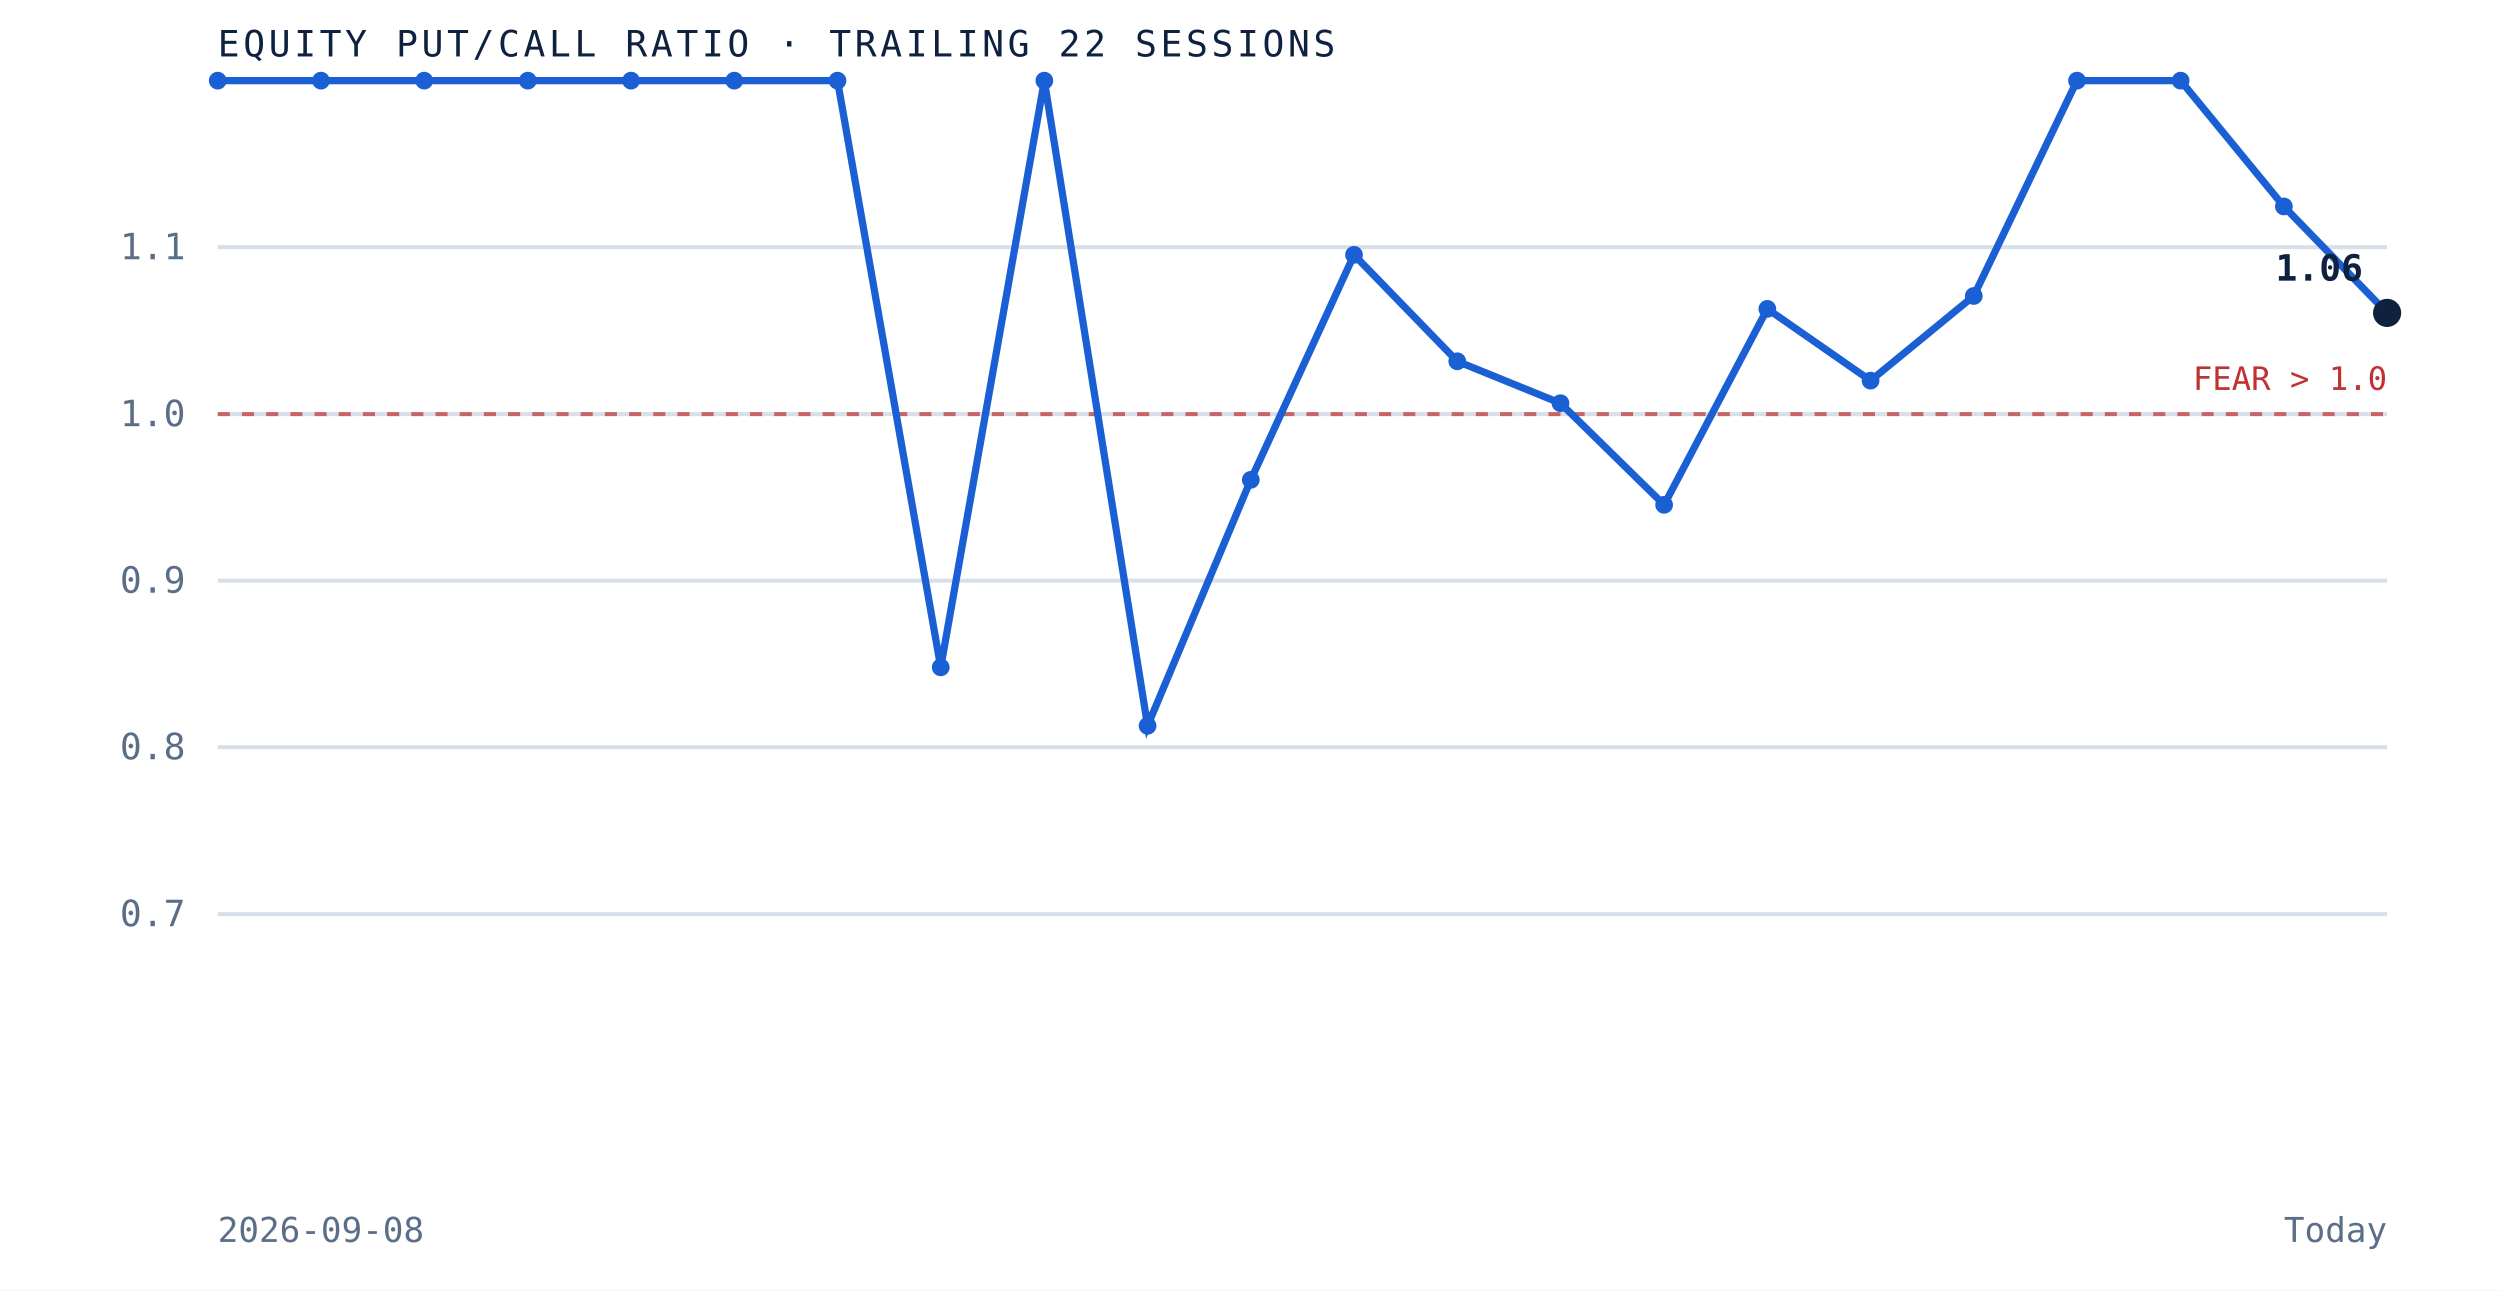
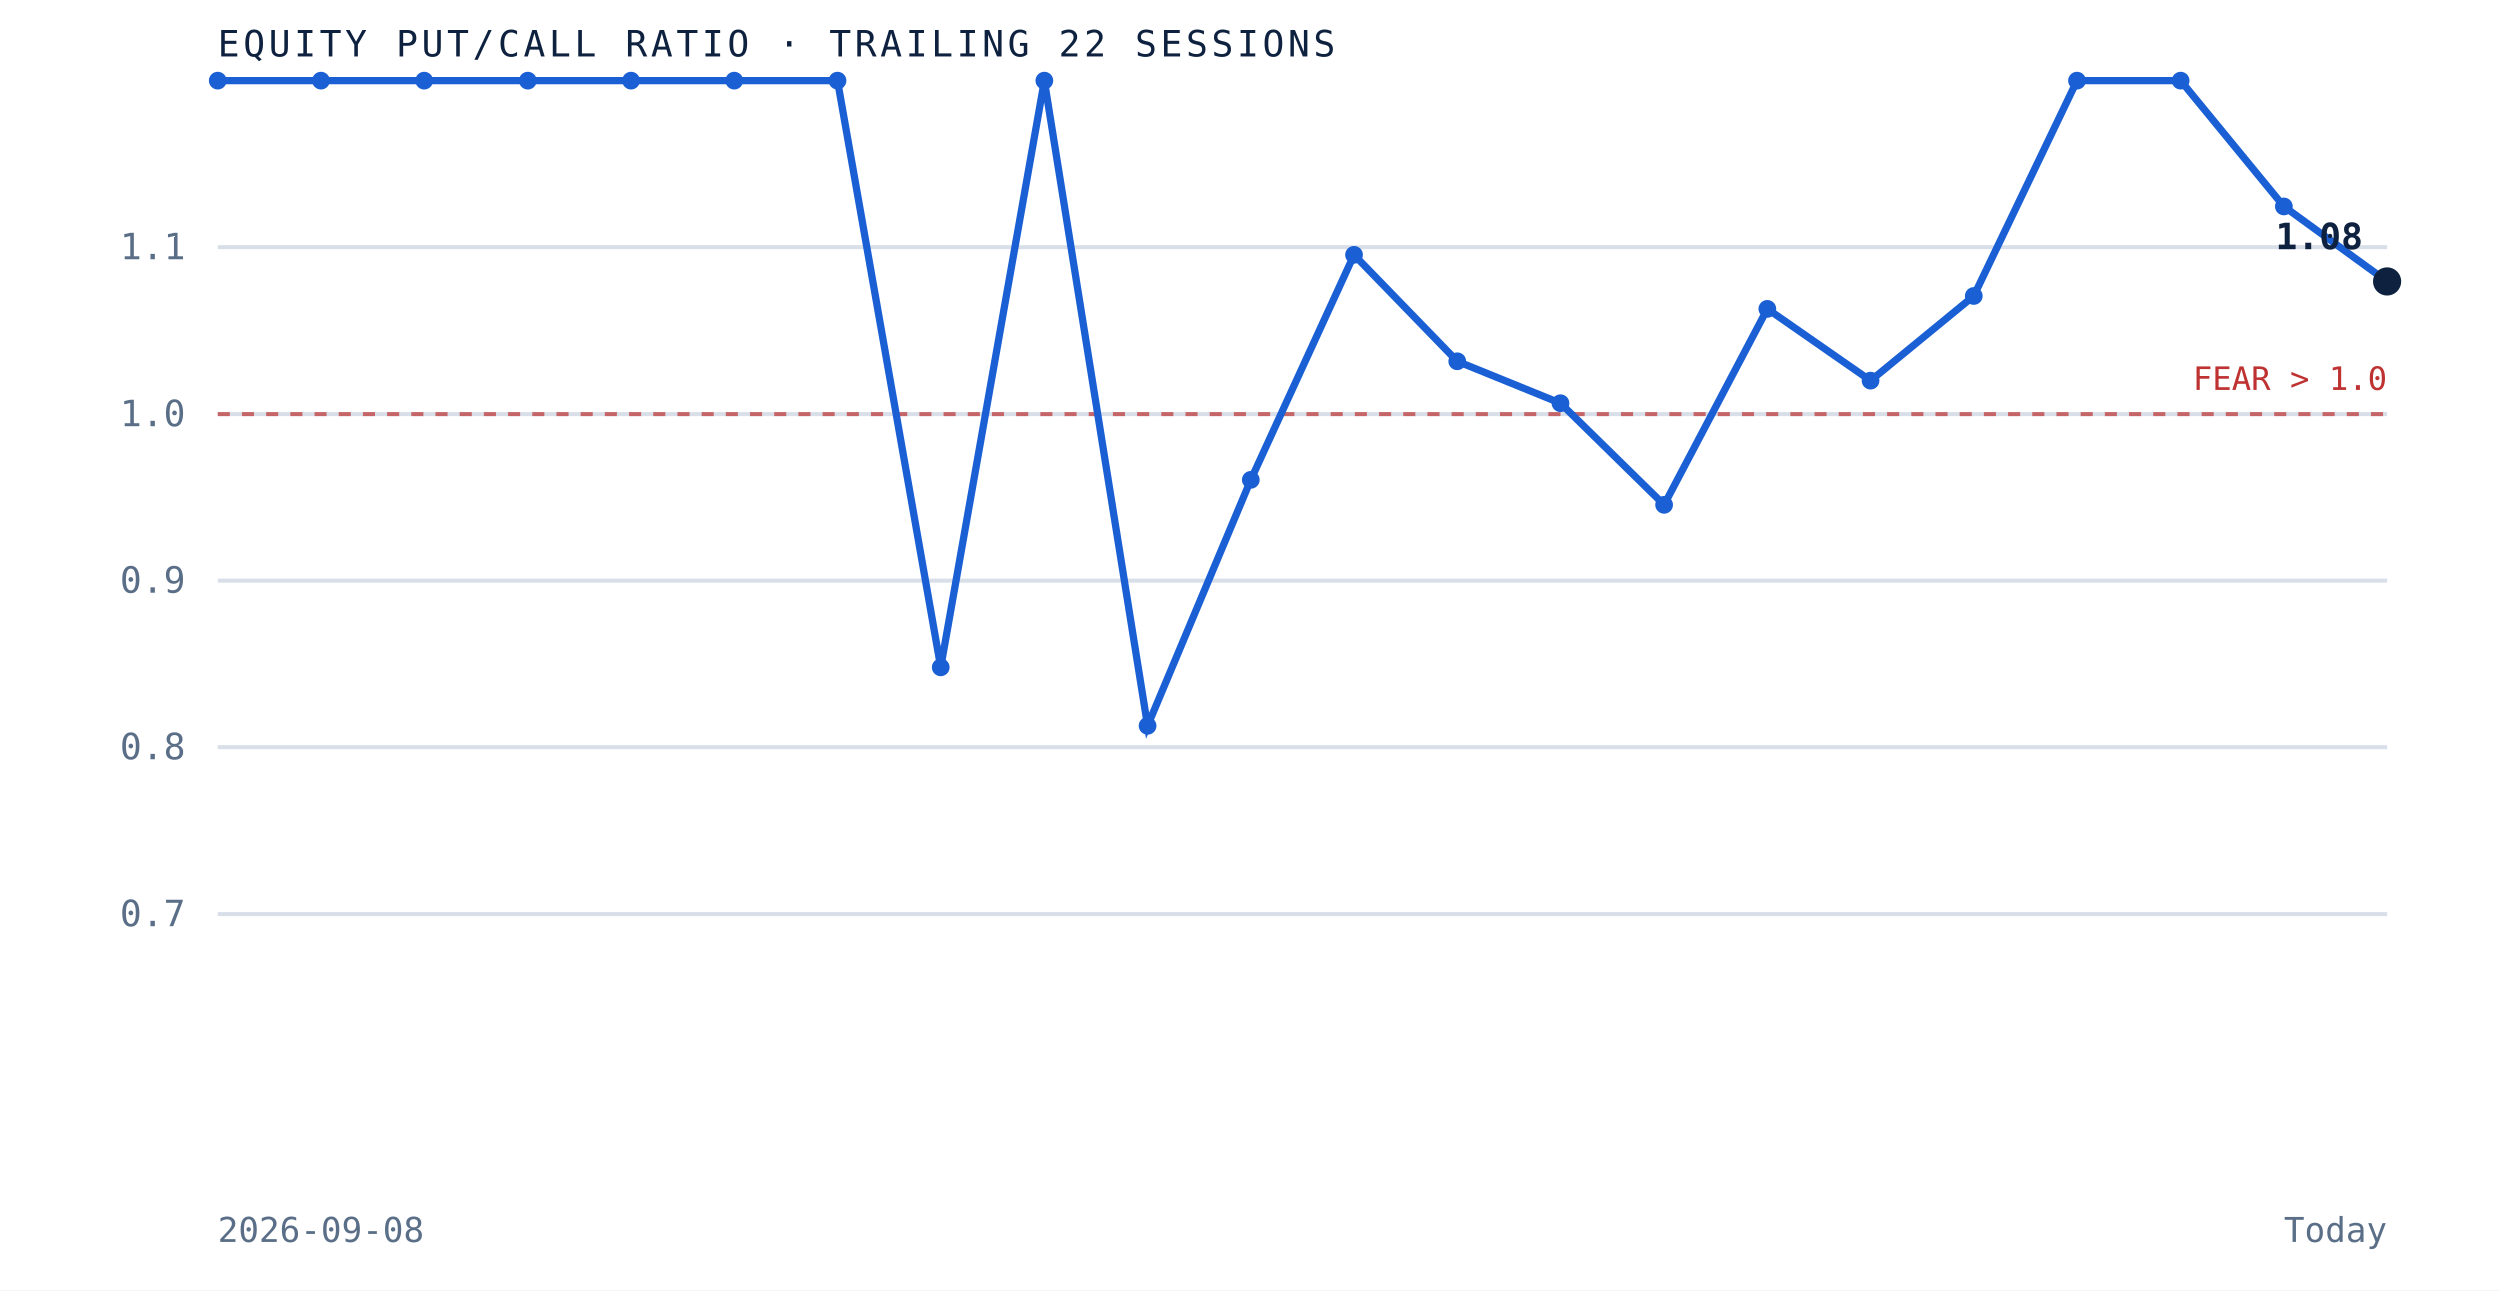
<svg xmlns="http://www.w3.org/2000/svg" viewBox="0 0 620 320" role="img" aria-label="Equity put to call ratio over the trailing 22 sessions" preserveAspectRatio="xMidYMid meet" style="width:100%;height:auto;display:block">
  <rect x="0" y="0" width="620" height="320" fill="white" />
  <line x1="54" y1="226.7" x2="592" y2="226.7" stroke="#d8dfe9" stroke-width="1" />
  <text x="46" y="229.7" text-anchor="end" font-family="'JetBrains Mono', monospace" font-size="9" fill="#5a6f87">0.7</text>
  <line x1="54" y1="185.3" x2="592" y2="185.3" stroke="#d8dfe9" stroke-width="1" />
  <text x="46" y="188.3" text-anchor="end" font-family="'JetBrains Mono', monospace" font-size="9" fill="#5a6f87">0.8</text>
  <line x1="54" y1="144.0" x2="592" y2="144.0" stroke="#d8dfe9" stroke-width="1" />
  <text x="46" y="147.0" text-anchor="end" font-family="'JetBrains Mono', monospace" font-size="9" fill="#5a6f87">0.9</text>
  <line x1="54" y1="102.7" x2="592" y2="102.7" stroke="#d8dfe9" stroke-width="1" />
  <text x="46" y="105.7" text-anchor="end" font-family="'JetBrains Mono', monospace" font-size="9" fill="#5a6f87">1.0</text>
  <line x1="54" y1="61.3" x2="592" y2="61.3" stroke="#d8dfe9" stroke-width="1" />
  <text x="46" y="64.3" text-anchor="end" font-family="'JetBrains Mono', monospace" font-size="9" fill="#5a6f87">1.1</text>
  <line x1="54" y1="102.7" x2="592" y2="102.7" stroke="#bf3232" stroke-width="1" stroke-dasharray="3 3" opacity="0.7" />
  <text x="592" y="96.7" text-anchor="end" font-family="'JetBrains Mono', monospace" font-size="8" fill="#bf3232">FEAR &gt; 1.0</text>
-   <path d="M 54.0 20.0 L 79.6 20.0 L 105.2 20.0 L 130.9 20.0 L 156.5 20.0 L 182.1 20.0 L 207.7 20.0 L 233.3 165.5 L 259.0 20.0 L 284.6 180.0 L 310.2 119.0 L 335.8 63.2 L 361.4 89.6 L 387.0 100.0 L 412.7 125.2 L 438.3 76.6 L 463.9 94.4 L 489.5 73.4 L 515.1 20.0 L 540.8 20.0 L 566.4 51.2 L 592.0 77.6" fill="none" stroke="#1a5fd4" stroke-width="1.8" />
+   <path d="M 54.0 20.0 L 79.6 20.0 L 105.2 20.0 L 130.9 20.0 L 156.5 20.0 L 182.1 20.0 L 207.7 20.0 L 233.3 165.5 L 259.0 20.0 L 284.6 180.0 L 310.2 119.0 L 335.8 63.2 L 361.4 89.6 L 387.0 100.0 L 412.7 125.2 L 438.3 76.6 L 463.9 94.4 L 489.5 73.4 L 515.1 20.0 L 540.8 20.0 L 566.4 51.2 L 592.0 69.8" fill="none" stroke="#1a5fd4" stroke-width="1.8" />
  <circle cx="54.0" cy="20.0" r="2.2" fill="#1a5fd4" />
  <circle cx="79.6" cy="20.0" r="2.2" fill="#1a5fd4" />
  <circle cx="105.2" cy="20.0" r="2.2" fill="#1a5fd4" />
  <circle cx="130.9" cy="20.0" r="2.2" fill="#1a5fd4" />
  <circle cx="156.5" cy="20.0" r="2.2" fill="#1a5fd4" />
  <circle cx="182.1" cy="20.0" r="2.2" fill="#1a5fd4" />
  <circle cx="207.7" cy="20.0" r="2.2" fill="#1a5fd4" />
  <circle cx="233.3" cy="165.5" r="2.2" fill="#1a5fd4" />
  <circle cx="259.0" cy="20.0" r="2.2" fill="#1a5fd4" />
  <circle cx="284.6" cy="180.0" r="2.2" fill="#1a5fd4" />
  <circle cx="310.2" cy="119.0" r="2.2" fill="#1a5fd4" />
  <circle cx="335.8" cy="63.2" r="2.2" fill="#1a5fd4" />
  <circle cx="361.4" cy="89.6" r="2.2" fill="#1a5fd4" />
  <circle cx="387.0" cy="100.0" r="2.2" fill="#1a5fd4" />
  <circle cx="412.7" cy="125.2" r="2.2" fill="#1a5fd4" />
  <circle cx="438.3" cy="76.6" r="2.2" fill="#1a5fd4" />
  <circle cx="463.9" cy="94.4" r="2.2" fill="#1a5fd4" />
  <circle cx="489.5" cy="73.4" r="2.2" fill="#1a5fd4" />
  <circle cx="515.1" cy="20.0" r="2.2" fill="#1a5fd4" />
  <circle cx="540.8" cy="20.0" r="2.2" fill="#1a5fd4" />
  <circle cx="566.4" cy="51.2" r="2.2" fill="#1a5fd4" />
-   <circle cx="592.0" cy="77.6" r="3.5" fill="#0e2240" />
-   <text x="586.0" y="69.6" text-anchor="end" font-family="'JetBrains Mono', monospace" font-size="9" font-weight="bold" fill="#0e2240">1.06</text>
+   <circle cx="592.0" cy="69.8" r="3.5" fill="#0e2240" />
+   <text x="586.0" y="61.8" text-anchor="end" font-family="'JetBrains Mono', monospace" font-size="9" font-weight="bold" fill="#0e2240">1.08</text>
  <text x="54" y="14" font-family="'JetBrains Mono', monospace" font-size="9" letter-spacing="0.1em" fill="#0e2240">EQUITY PUT/CALL RATIO · TRAILING 22 SESSIONS</text>
  <text x="54" y="308" font-family="'JetBrains Mono', monospace" font-size="8.5" fill="#5a6f87">2026-09-08</text>
  <text x="592" y="308" text-anchor="end" font-family="'JetBrains Mono', monospace" font-size="8.5" fill="#5a6f87">Today</text>
</svg>
